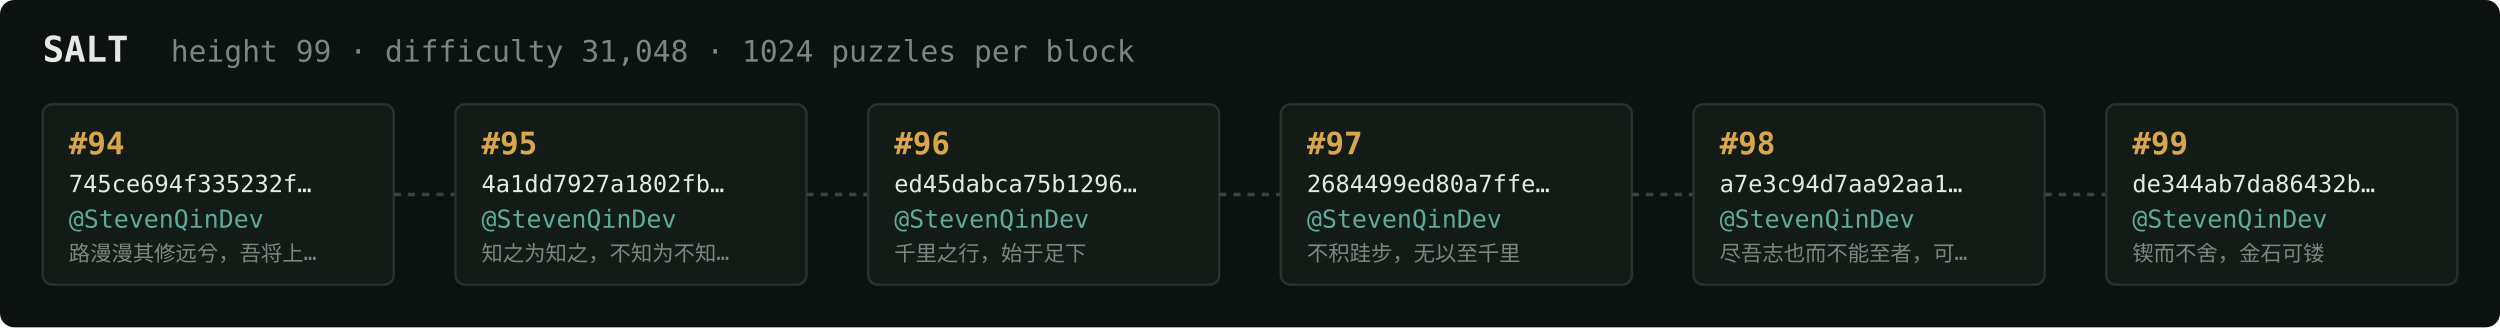
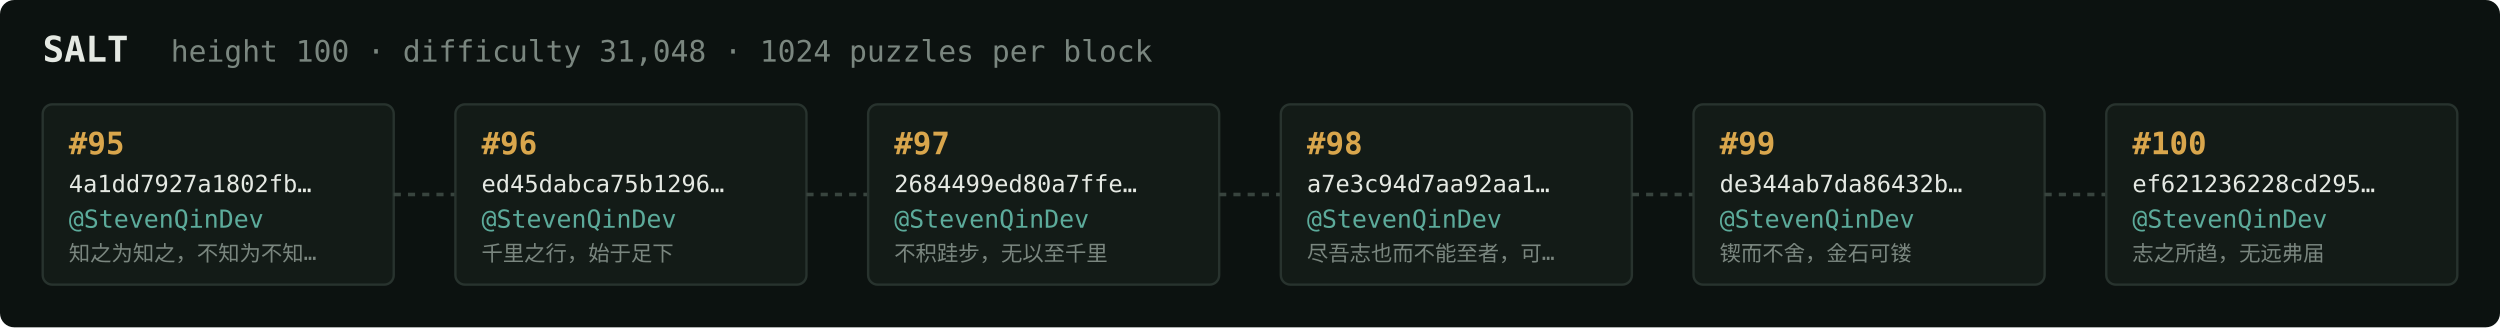
<svg xmlns="http://www.w3.org/2000/svg" width="1054" height="138" viewBox="0 0 1054 138" font-family="ui-monospace,SFMono-Regular,Menlo,monospace">
  <rect fill="#0c1210" width="1054" height="138" rx="6" />
  <text x="18" y="26" fill="#e5e9e3" font-size="15" font-weight="700">SALT</text>
-   <text x="72" y="26" fill="#7a867f" font-size="12.5">height 99 · difficulty 31,048 · 1024 puzzles per block</text>
+   <text x="72" y="26" fill="#7a867f" font-size="12.5">height 100 · difficulty 31,048 · 1024 puzzles per block</text>
  <rect x="18" y="44" width="148" height="76" rx="4" fill="#131b17" stroke="#28332e" stroke-width="1" />
-   <text x="29" y="65" fill="#d9a64c" font-size="13" font-weight="700">#94</text>
-   <text x="29" y="81" fill="#e5e9e3" font-size="10">745ce694f335232f…</text>
+   <text x="29" y="65" fill="#d9a64c" font-size="13" font-weight="700">#95</text>
+   <text x="29" y="81" fill="#e5e9e3" font-size="10">4a1dd7927a1802fb…</text>
  <text x="29" y="96" fill="#5cab9b" font-size="10.5">@StevenQinDev</text>
-   <text x="29" y="110" fill="#7a867f" font-size="9">路漫漫其修远兮，吾将上…</text>
+   <text x="29" y="110" fill="#7a867f" font-size="9">知之为知之，不知为不知…</text>
  <line x1="166" y1="82.0" x2="192" y2="82.0" stroke="#38443e" stroke-width="1.5" stroke-dasharray="3 3" />
  <rect x="192" y="44" width="148" height="76" rx="4" fill="#131b17" stroke="#28332e" stroke-width="1" />
-   <text x="203" y="65" fill="#d9a64c" font-size="13" font-weight="700">#95</text>
-   <text x="203" y="81" fill="#e5e9e3" font-size="10">4a1dd7927a1802fb…</text>
+   <text x="203" y="65" fill="#d9a64c" font-size="13" font-weight="700">#96</text>
+   <text x="203" y="81" fill="#e5e9e3" font-size="10">ed45dabca75b1296…</text>
  <text x="203" y="96" fill="#5cab9b" font-size="10.5">@StevenQinDev</text>
-   <text x="203" y="110" fill="#7a867f" font-size="9">知之为知之，不知为不知…</text>
+   <text x="203" y="110" fill="#7a867f" font-size="9">千里之行，始于足下</text>
  <line x1="340" y1="82.0" x2="366" y2="82.0" stroke="#38443e" stroke-width="1.5" stroke-dasharray="3 3" />
  <rect x="366" y="44" width="148" height="76" rx="4" fill="#131b17" stroke="#28332e" stroke-width="1" />
-   <text x="377" y="65" fill="#d9a64c" font-size="13" font-weight="700">#96</text>
-   <text x="377" y="81" fill="#e5e9e3" font-size="10">ed45dabca75b1296…</text>
+   <text x="377" y="65" fill="#d9a64c" font-size="13" font-weight="700">#97</text>
+   <text x="377" y="81" fill="#e5e9e3" font-size="10">2684499ed80a7ffe…</text>
  <text x="377" y="96" fill="#5cab9b" font-size="10.5">@StevenQinDev</text>
-   <text x="377" y="110" fill="#7a867f" font-size="9">千里之行，始于足下</text>
+   <text x="377" y="110" fill="#7a867f" font-size="9">不积跬步，无以至千里</text>
  <line x1="514" y1="82.0" x2="540" y2="82.0" stroke="#38443e" stroke-width="1.5" stroke-dasharray="3 3" />
  <rect x="540" y="44" width="148" height="76" rx="4" fill="#131b17" stroke="#28332e" stroke-width="1" />
-   <text x="551" y="65" fill="#d9a64c" font-size="13" font-weight="700">#97</text>
-   <text x="551" y="81" fill="#e5e9e3" font-size="10">2684499ed80a7ffe…</text>
+   <text x="551" y="65" fill="#d9a64c" font-size="13" font-weight="700">#98</text>
+   <text x="551" y="81" fill="#e5e9e3" font-size="10">a7e3c94d7aa92aa1…</text>
  <text x="551" y="96" fill="#5cab9b" font-size="10.5">@StevenQinDev</text>
-   <text x="551" y="110" fill="#7a867f" font-size="9">不积跬步，无以至千里</text>
+   <text x="551" y="110" fill="#7a867f" font-size="9">尽吾志也而不能至者，可…</text>
  <line x1="688" y1="82.0" x2="714" y2="82.0" stroke="#38443e" stroke-width="1.5" stroke-dasharray="3 3" />
  <rect x="714" y="44" width="148" height="76" rx="4" fill="#131b17" stroke="#28332e" stroke-width="1" />
-   <text x="725" y="65" fill="#d9a64c" font-size="13" font-weight="700">#98</text>
-   <text x="725" y="81" fill="#e5e9e3" font-size="10">a7e3c94d7aa92aa1…</text>
+   <text x="725" y="65" fill="#d9a64c" font-size="13" font-weight="700">#99</text>
+   <text x="725" y="81" fill="#e5e9e3" font-size="10">de344ab7da86432b…</text>
  <text x="725" y="96" fill="#5cab9b" font-size="10.5">@StevenQinDev</text>
-   <text x="725" y="110" fill="#7a867f" font-size="9">尽吾志也而不能至者，可…</text>
+   <text x="725" y="110" fill="#7a867f" font-size="9">锲而不舍，金石可镂</text>
  <line x1="862" y1="82.0" x2="888" y2="82.0" stroke="#38443e" stroke-width="1.5" stroke-dasharray="3 3" />
  <rect x="888" y="44" width="148" height="76" rx="4" fill="#131b17" stroke="#28332e" stroke-width="1" />
-   <text x="899" y="65" fill="#d9a64c" font-size="13" font-weight="700">#99</text>
-   <text x="899" y="81" fill="#e5e9e3" font-size="10">de344ab7da86432b…</text>
+   <text x="899" y="65" fill="#d9a64c" font-size="13" font-weight="700">#100</text>
+   <text x="899" y="81" fill="#e5e9e3" font-size="10">ef621236228cd295…</text>
  <text x="899" y="96" fill="#5cab9b" font-size="10.5">@StevenQinDev</text>
-   <text x="899" y="110" fill="#7a867f" font-size="9">锲而不舍，金石可镂</text>
+   <text x="899" y="110" fill="#7a867f" font-size="9">志之所趋，无远弗届</text>
</svg>
